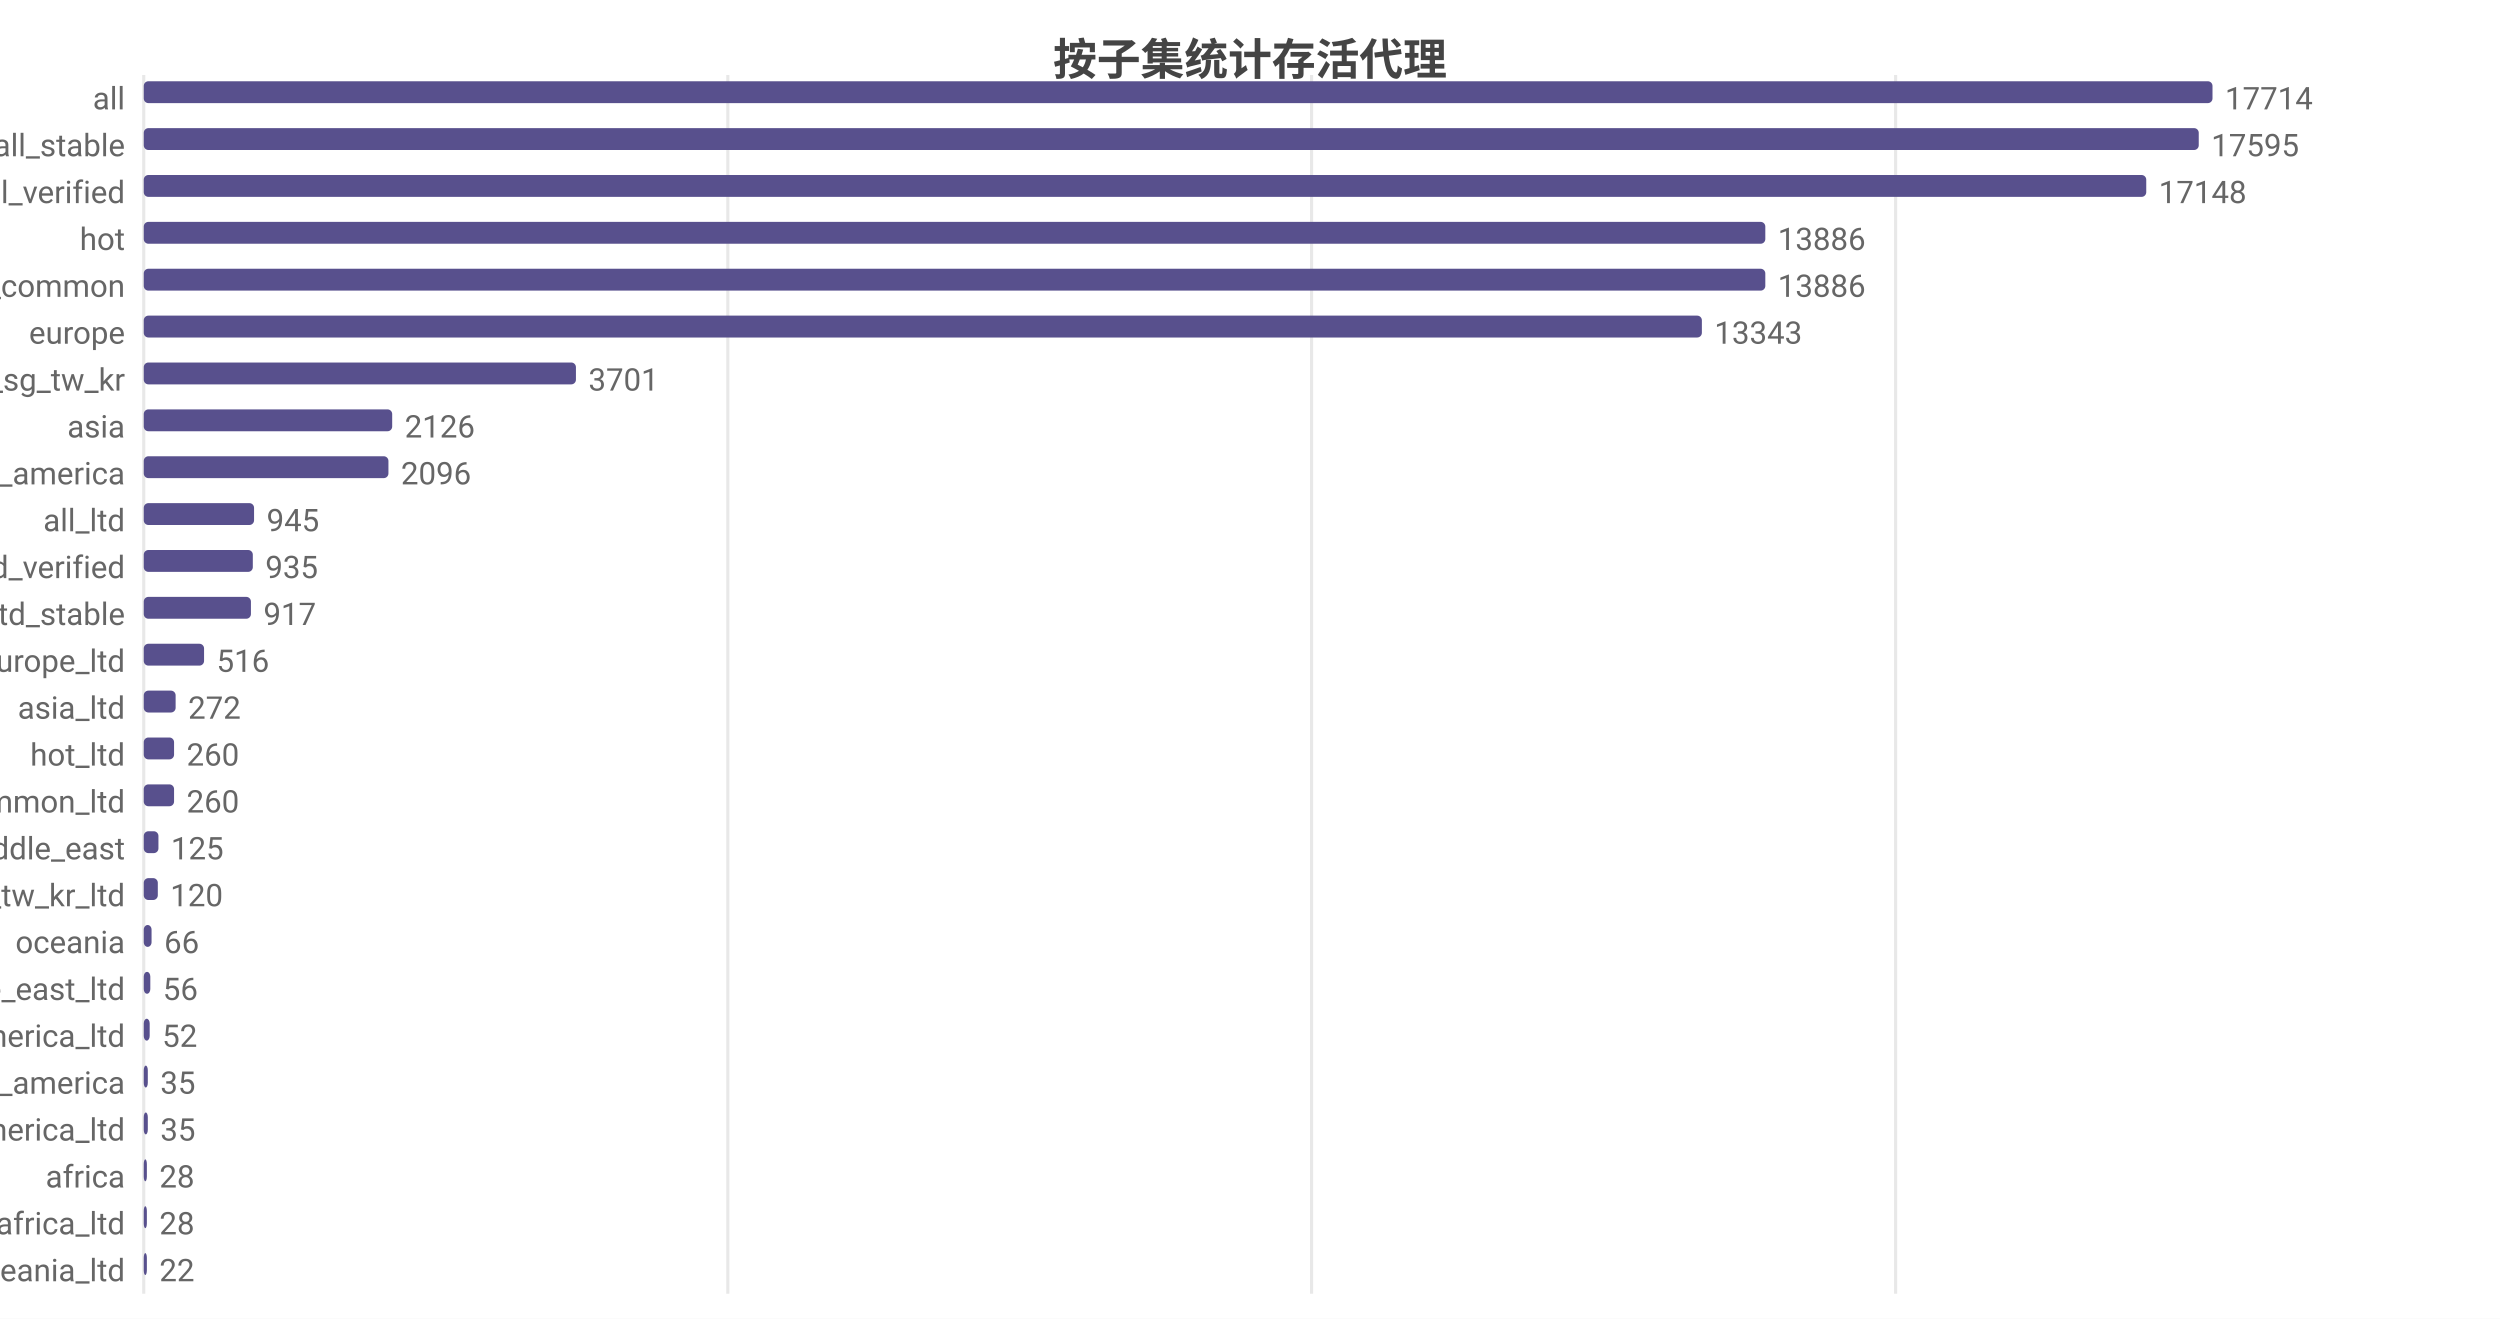
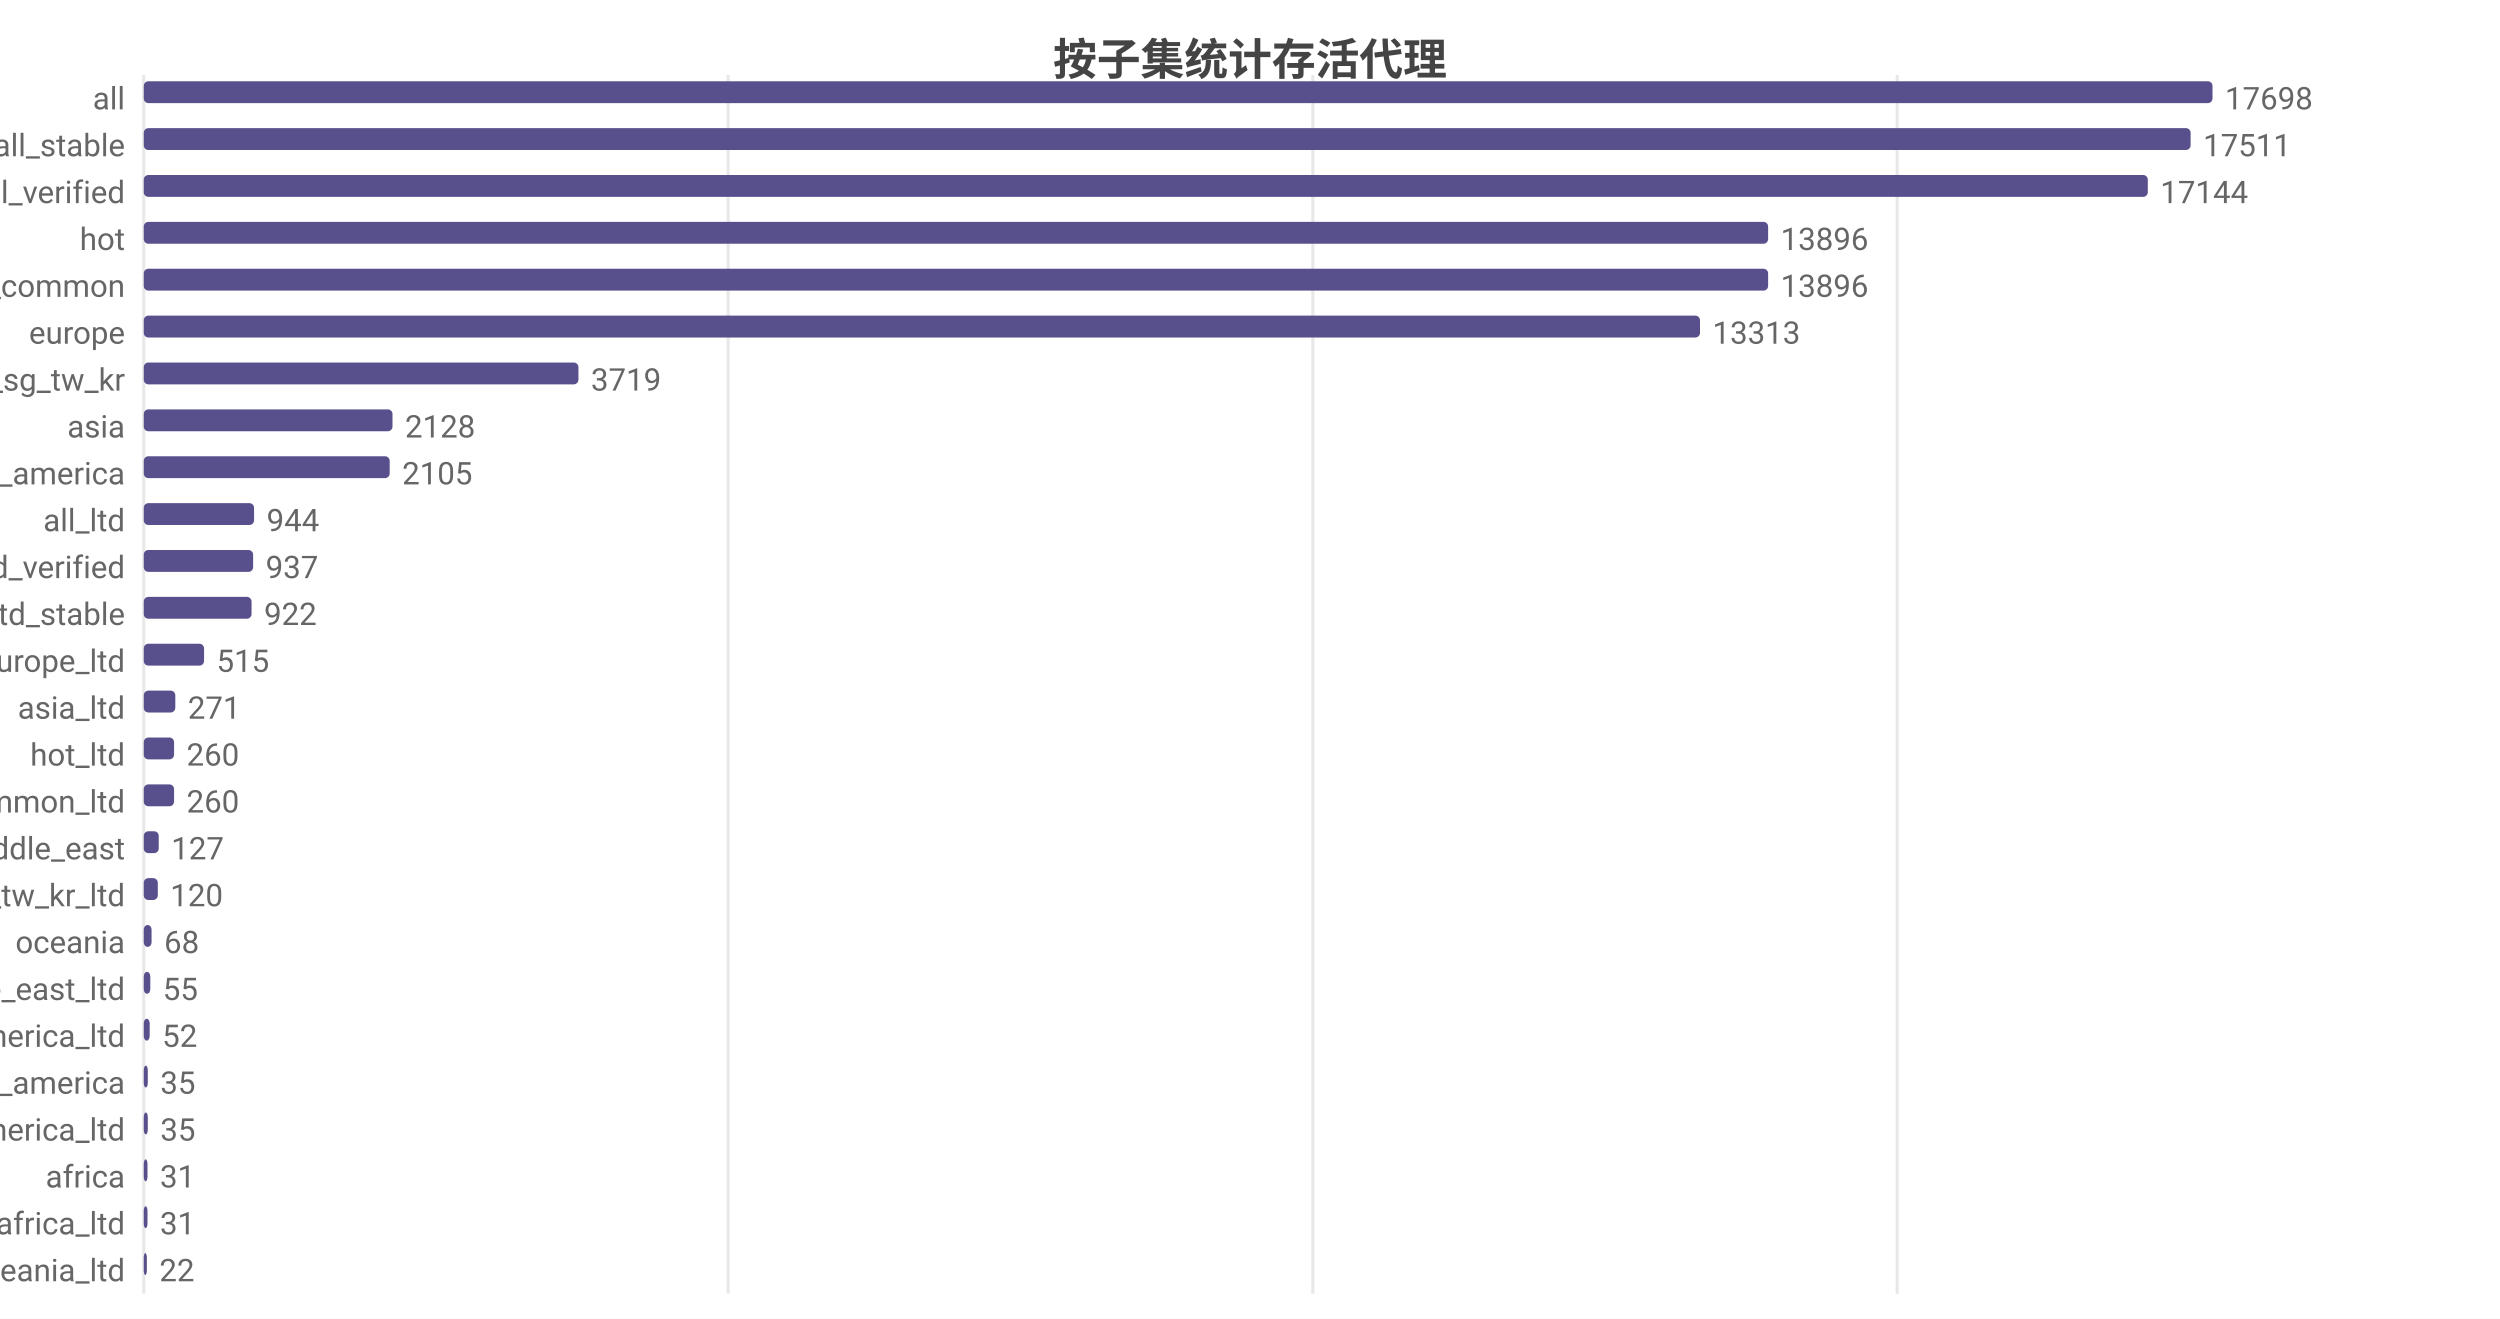
<svg xmlns="http://www.w3.org/2000/svg" width="800" height="422" viewBox="0 0 800 422">
  <rect width="800" height="422" fill="#ffffff" />
  <style>text{font-family:system-ui,-apple-system,'Segoe UI',Roboto,'PingFang SC','Microsoft YaHei','Noto Sans CJK SC',sans-serif}.g{stroke:#e8e8e8;stroke-width:1}.a{stroke:#999;stroke-width:1}.t{font-size:10px;fill:#666}.m{font-size:10px;text-anchor:middle;fill:#666}.e{font-size:10px;text-anchor:end;fill:#666}.l{font-size:11px;fill:#333}.tt{font-size:14px;font-weight:600;text-anchor:middle;fill:#444}.em{font-size:13px;text-anchor:middle;fill:#999}</style>
  <text class="tt" x="400.0" y="24">按子集统计存活代理</text>
  <line class="g" x1="46" y1="24" x2="46" y2="414" />
-   <line class="g" x1="232.9" y1="24" x2="232.9" y2="414" />
-   <line class="g" x1="419.7" y1="24" x2="419.7" y2="414" />
-   <line class="g" x1="606.6" y1="24" x2="606.6" y2="414" />
+   <line class="g" x1="233.0" y1="24" x2="233.0" y2="414" />
+   <line class="g" x1="420.1" y1="24" x2="420.1" y2="414" />
+   <line class="g" x1="607.1" y1="24" x2="607.1" y2="414" />
  <text class="e" x="40" y="35">all</text>
  <rect x="46" y="26" width="662" height="7" fill="#58508d" rx="1.5" />
-   <text class="t" x="712" y="35">17714</text>
+   <text class="t" x="712" y="35">17698</text>
  <text class="e" x="40" y="50">all_stable</text>
-   <rect x="46" y="41" width="657.6" height="7" fill="#58508d" rx="1.5" />
-   <text class="t" x="707.6" y="50">17595</text>
+   <rect x="46" y="41" width="655.0" height="7" fill="#58508d" rx="1.5" />
+   <text class="t" x="705.0" y="50">17511</text>
  <text class="e" x="40" y="65">all_verified</text>
-   <rect x="46" y="56" width="640.8" height="7" fill="#58508d" rx="1.5" />
-   <text class="t" x="690.8" y="65">17148</text>
+   <rect x="46" y="56" width="641.3" height="7" fill="#58508d" rx="1.5" />
+   <text class="t" x="691.3" y="65">17144</text>
  <text class="e" x="40" y="80">hot</text>
-   <rect x="46" y="71" width="518.9" height="7" fill="#58508d" rx="1.5" />
-   <text class="t" x="568.9" y="80">13886</text>
+   <rect x="46" y="71" width="519.8" height="7" fill="#58508d" rx="1.5" />
+   <text class="t" x="569.8" y="80">13896</text>
  <text class="e" x="40" y="95">cn_common</text>
-   <rect x="46" y="86" width="518.9" height="7" fill="#58508d" rx="1.5" />
-   <text class="t" x="568.9" y="95">13886</text>
+   <rect x="46" y="86" width="519.8" height="7" fill="#58508d" rx="1.5" />
+   <text class="t" x="569.8" y="95">13896</text>
  <text class="e" x="40" y="110">europe</text>
-   <rect x="46" y="101" width="498.6" height="7" fill="#58508d" rx="1.5" />
-   <text class="t" x="548.6" y="110">13343</text>
+   <rect x="46" y="101" width="498.0" height="7" fill="#58508d" rx="1.5" />
+   <text class="t" x="548.0" y="110">13313</text>
  <text class="e" x="40" y="125">hk_us_jp_sg_tw_kr</text>
-   <rect x="46" y="116" width="138.3" height="7" fill="#58508d" rx="1.5" />
-   <text class="t" x="188.3" y="125">3701</text>
+   <rect x="46" y="116" width="139.1" height="7" fill="#58508d" rx="1.5" />
+   <text class="t" x="189.1" y="125">3719</text>
  <text class="e" x="40" y="140">asia</text>
-   <rect x="46" y="131" width="79.5" height="7" fill="#58508d" rx="1.5" />
-   <text class="t" x="129.5" y="140">2126</text>
+   <rect x="46" y="131" width="79.6" height="7" fill="#58508d" rx="1.5" />
+   <text class="t" x="129.6" y="140">2128</text>
  <text class="e" x="40" y="155">north_america</text>
-   <rect x="46" y="146" width="78.3" height="7" fill="#58508d" rx="1.5" />
-   <text class="t" x="128.3" y="155">2096</text>
+   <rect x="46" y="146" width="78.7" height="7" fill="#58508d" rx="1.5" />
+   <text class="t" x="128.7" y="155">2105</text>
  <text class="e" x="40" y="170">all_ltd</text>
  <rect x="46" y="161" width="35.3" height="7" fill="#58508d" rx="1.5" />
-   <text class="t" x="85.3" y="170">945</text>
+   <text class="t" x="85.3" y="170">944</text>
  <text class="e" x="40" y="185">all_ltd_verified</text>
-   <rect x="46" y="176" width="34.9" height="7" fill="#58508d" rx="1.5" />
-   <text class="t" x="84.9" y="185">935</text>
+   <rect x="46" y="176" width="35.0" height="7" fill="#58508d" rx="1.5" />
+   <text class="t" x="85.0" y="185">937</text>
  <text class="e" x="40" y="200">all_ltd_stable</text>
-   <rect x="46" y="191" width="34.3" height="7" fill="#58508d" rx="1.5" />
-   <text class="t" x="84.3" y="200">917</text>
+   <rect x="46" y="191" width="34.5" height="7" fill="#58508d" rx="1.5" />
+   <text class="t" x="84.5" y="200">922</text>
  <text class="e" x="40" y="215">europe_ltd</text>
  <rect x="46" y="206" width="19.3" height="7" fill="#58508d" rx="1.5" />
-   <text class="t" x="69.3" y="215">516</text>
+   <text class="t" x="69.3" y="215">515</text>
  <text class="e" x="40" y="230">asia_ltd</text>
-   <rect x="46" y="221" width="10.2" height="7" fill="#58508d" rx="1.5" />
-   <text class="t" x="60.2" y="230">272</text>
+   <rect x="46" y="221" width="10.1" height="7" fill="#58508d" rx="1.5" />
+   <text class="t" x="60.1" y="230">271</text>
  <text class="e" x="40" y="245">hot_ltd</text>
  <rect x="46" y="236" width="9.7" height="7" fill="#58508d" rx="1.5" />
  <text class="t" x="59.7" y="245">260</text>
  <text class="e" x="40" y="260">cn_common_ltd</text>
  <rect x="46" y="251" width="9.7" height="7" fill="#58508d" rx="1.5" />
  <text class="t" x="59.7" y="260">260</text>
  <text class="e" x="40" y="275">middle_east</text>
-   <rect x="46" y="266" width="4.7" height="7" fill="#58508d" rx="1.5" />
-   <text class="t" x="54.7" y="275">125</text>
+   <rect x="46" y="266" width="4.8" height="7" fill="#58508d" rx="1.5" />
+   <text class="t" x="54.8" y="275">127</text>
  <text class="e" x="40" y="290">hk_us_jp_sg_tw_kr_ltd</text>
  <rect x="46" y="281" width="4.5" height="7" fill="#58508d" rx="1.5" />
  <text class="t" x="54.5" y="290">120</text>
  <text class="e" x="40" y="305">oceania</text>
  <rect x="46" y="296" width="2.5" height="7" fill="#58508d" rx="1.5" />
-   <text class="t" x="52.5" y="305">66</text>
+   <text class="t" x="52.5" y="305">68</text>
  <text class="e" x="40" y="320">middle_east_ltd</text>
  <rect x="46" y="311" width="2.1" height="7" fill="#58508d" rx="1.5" />
-   <text class="t" x="52.1" y="320">56</text>
+   <text class="t" x="52.1" y="320">55</text>
  <text class="e" x="40" y="335">north_america_ltd</text>
  <rect x="46" y="326" width="1.9" height="7" fill="#58508d" rx="1.5" />
  <text class="t" x="51.9" y="335">52</text>
  <text class="e" x="40" y="350">south_america</text>
  <rect x="46" y="341" width="1.3" height="7" fill="#58508d" rx="1.5" />
  <text class="t" x="51.3" y="350">35</text>
  <text class="e" x="40" y="365">south_america_ltd</text>
  <rect x="46" y="356" width="1.3" height="7" fill="#58508d" rx="1.5" />
  <text class="t" x="51.3" y="365">35</text>
  <text class="e" x="40" y="380">africa</text>
-   <rect x="46" y="371" width="1.0" height="7" fill="#58508d" rx="1.5" />
-   <text class="t" x="51.0" y="380">28</text>
+   <rect x="46" y="371" width="1.2" height="7" fill="#58508d" rx="1.5" />
+   <text class="t" x="51.2" y="380">31</text>
  <text class="e" x="40" y="395">africa_ltd</text>
-   <rect x="46" y="386" width="1.0" height="7" fill="#58508d" rx="1.5" />
-   <text class="t" x="51.0" y="395">28</text>
+   <rect x="46" y="386" width="1.2" height="7" fill="#58508d" rx="1.5" />
+   <text class="t" x="51.2" y="395">31</text>
  <text class="e" x="40" y="410">oceania_ltd</text>
  <rect x="46" y="401" width="1" height="7" fill="#58508d" rx="1.5" />
  <text class="t" x="51" y="410">22</text>
</svg>
